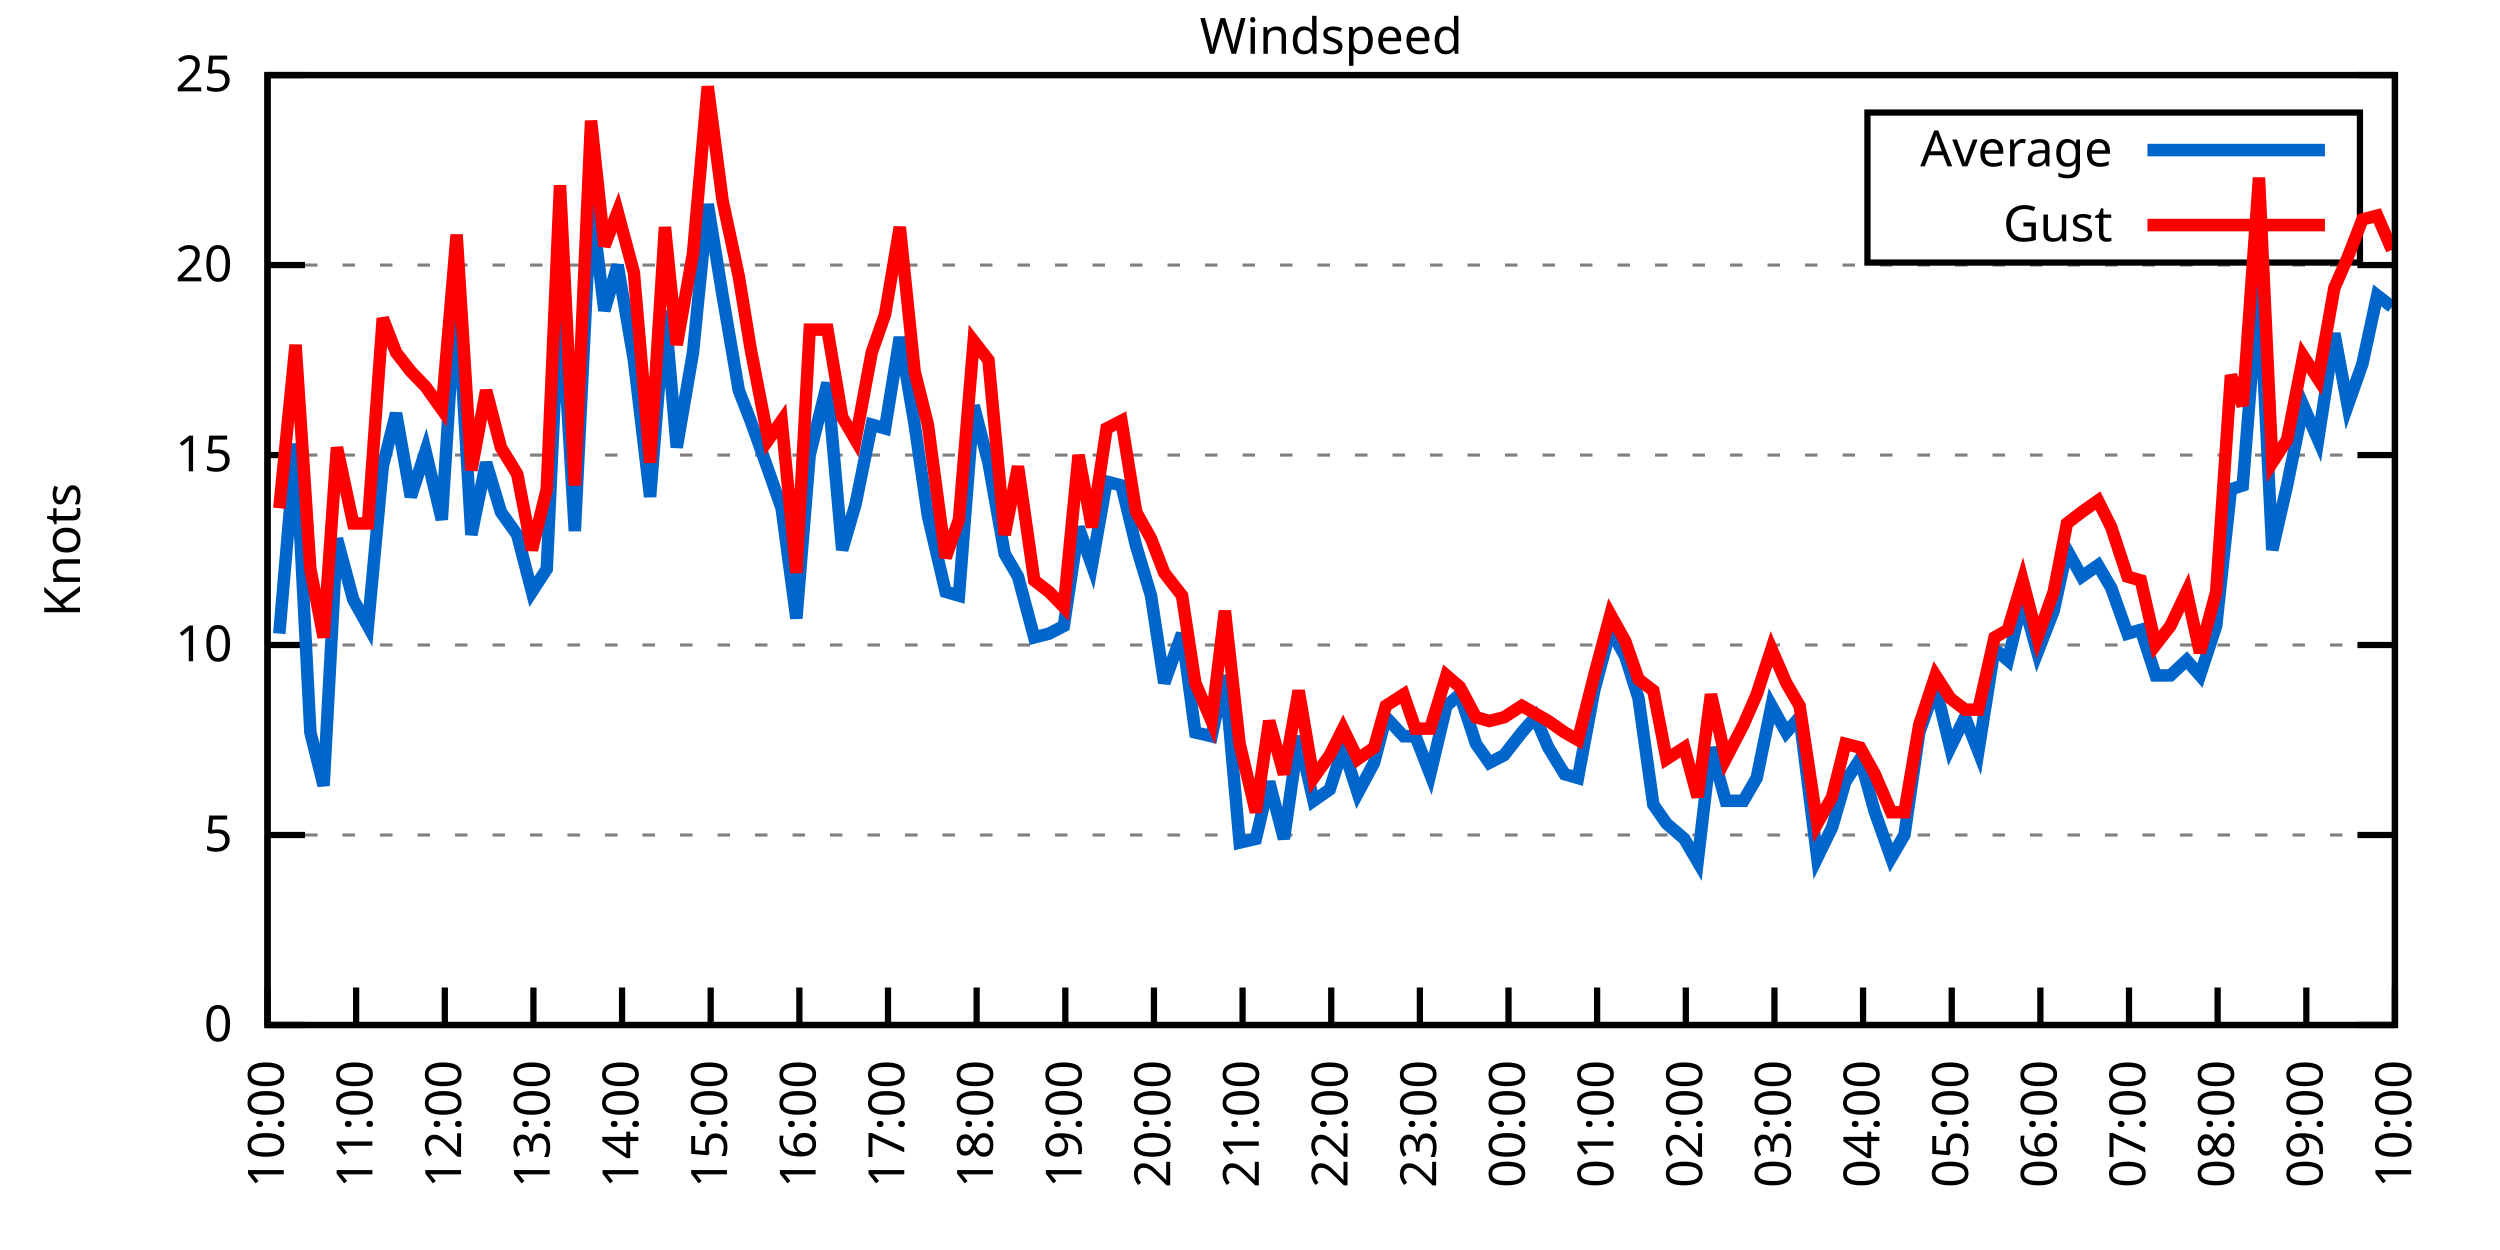
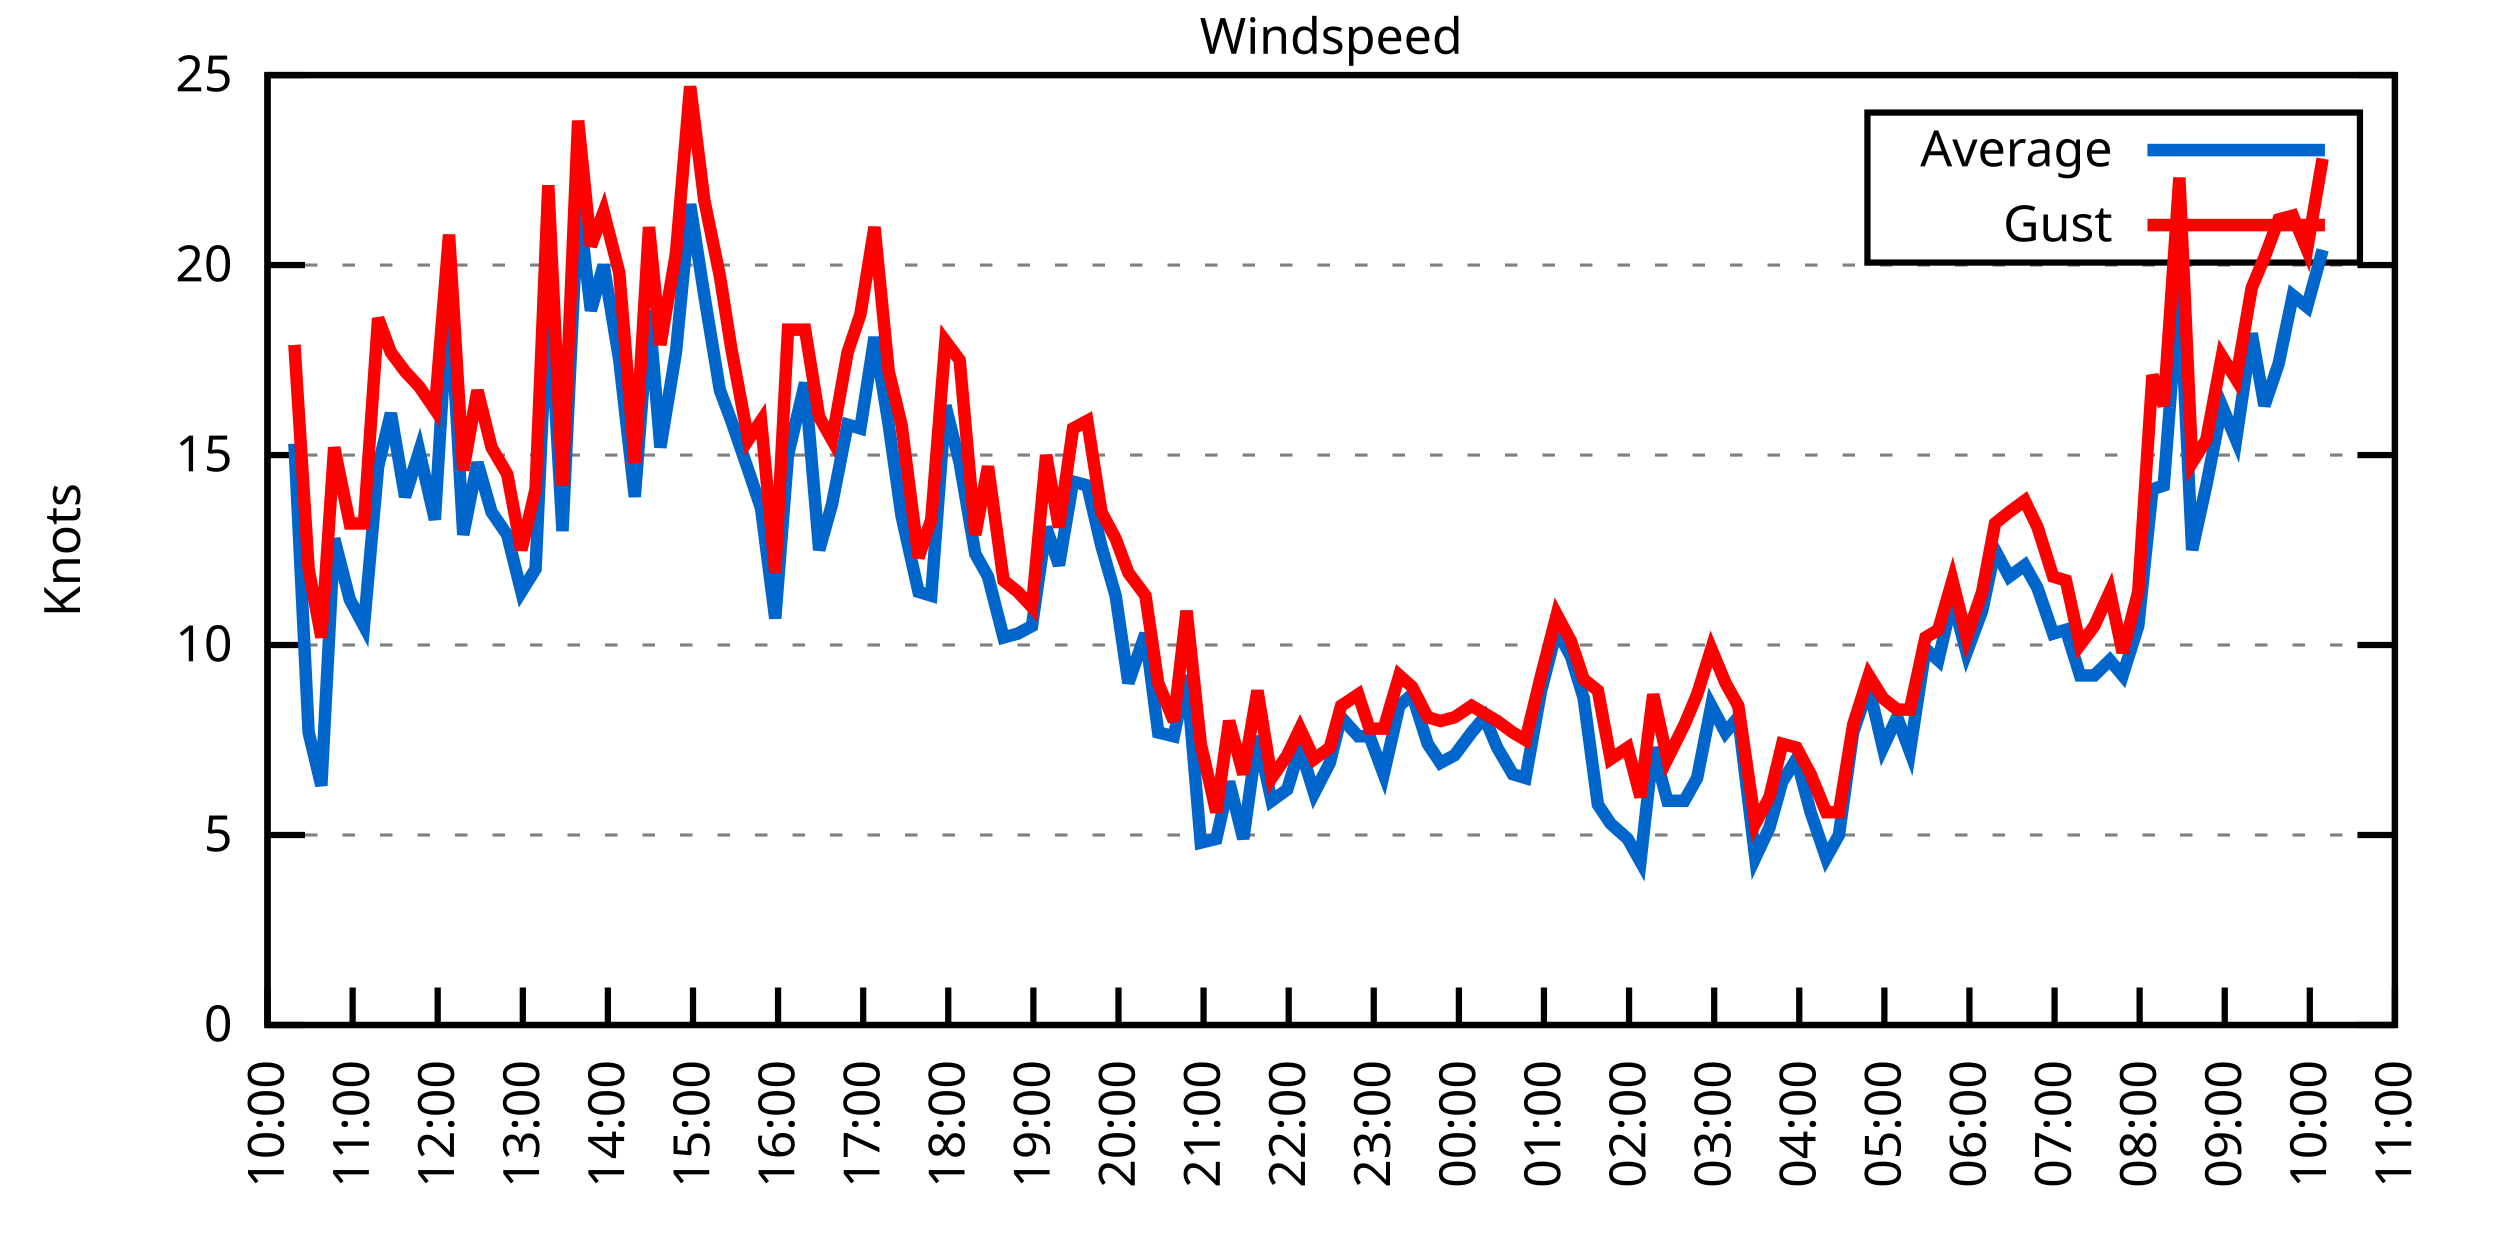
<svg xmlns="http://www.w3.org/2000/svg" xmlns:xlink="http://www.w3.org/1999/xlink" width="400" height="200" viewBox="0 0 400 200">
  <g id="gnuplot_canvas">
    <rect x="0" y="0" width="400" height="200" fill="none" />
    <defs>
      <circle id="gpDot" r="0.5" stroke-width="0.5" stroke="currentColor" />
      <path id="gpPt0" stroke-width="0.333" stroke="currentColor" d="M-1,0 h2 M0,-1 v2" />
      <path id="gpPt1" stroke-width="0.333" stroke="currentColor" d="M-1,-1 L1,1 M1,-1 L-1,1" />
      <path id="gpPt2" stroke-width="0.333" stroke="currentColor" d="M-1,0 L1,0 M0,-1 L0,1 M-1,-1 L1,1 M-1,1 L1,-1" />
      <rect id="gpPt3" stroke-width="0.333" stroke="currentColor" x="-1" y="-1" width="2" height="2" />
      <rect id="gpPt4" stroke-width="0.333" stroke="currentColor" fill="currentColor" x="-1" y="-1" width="2" height="2" />
      <circle id="gpPt5" stroke-width="0.333" stroke="currentColor" cx="0" cy="0" r="1" />
      <use xlink:href="#gpPt5" id="gpPt6" fill="currentColor" stroke="none" />
      <path id="gpPt7" stroke-width="0.333" stroke="currentColor" d="M0,-1.33 L-1.33,0.67 L1.33,0.67 z" />
      <use xlink:href="#gpPt7" id="gpPt8" fill="currentColor" stroke="none" />
      <use xlink:href="#gpPt7" id="gpPt9" stroke="currentColor" transform="rotate(180)" />
      <use xlink:href="#gpPt9" id="gpPt10" fill="currentColor" stroke="none" />
      <use xlink:href="#gpPt3" id="gpPt11" stroke="currentColor" transform="rotate(45)" />
      <use xlink:href="#gpPt11" id="gpPt12" fill="currentColor" stroke="none" />
      <path id="gpPt13" stroke-width="0.333" stroke="currentColor" d="M0,1.330 L1.265,0.411 L0.782,-1.067 L-0.782,-1.076 L-1.265,0.411 z" />
      <use xlink:href="#gpPt13" id="gpPt14" fill="currentColor" stroke="none" />
      <filter id="textbox" filterUnits="objectBoundingBox" x="0" y="0" height="1" width="1">
        <feFlood flood-color="white" flood-opacity="1" result="bgnd" />
        <feComposite in="SourceGraphic" in2="bgnd" operator="atop" />
      </filter>
      <filter id="greybox" filterUnits="objectBoundingBox" x="0" y="0" height="1" width="1">
        <feFlood flood-color="lightgrey" flood-opacity="1" result="grey" />
        <feComposite in="SourceGraphic" in2="grey" operator="atop" />
      </filter>
    </defs>
    <g fill="none" color="white" stroke="currentColor" stroke-width="1.00" stroke-linecap="butt" stroke-linejoin="miter">
</g>
    <g fill="none" color="black" stroke="currentColor" stroke-width="1.00" stroke-linecap="butt" stroke-linejoin="miter">
      <g stroke="none" shape-rendering="crispEdges">
        <polygon fill="rgb(255, 255, 255)" points="42.80,164.00 383.18,164.00 383.18,12.02 42.80,12.02 " />
      </g>
    </g>
    <g fill="none" color="black" stroke="currentColor" stroke-width="1.00" stroke-linecap="butt" stroke-linejoin="miter">
</g>
    <g fill="none" color="black" stroke="black" stroke-width="0.50" stroke-linecap="butt" stroke-linejoin="miter">
</g>
    <g fill="none" color="gray" stroke="currentColor" stroke-width="0.50" stroke-linecap="butt" stroke-linejoin="miter">
      <path stroke="gray" stroke-dasharray="2,4" class="gridline" d="M42.80,164.00 L383.19,164.00  " />
    </g>
    <g fill="none" color="gray" stroke="gray" stroke-width="1.00" stroke-linecap="butt" stroke-linejoin="miter">
</g>
    <g fill="none" color="black" stroke="currentColor" stroke-width="1.00" stroke-linecap="butt" stroke-linejoin="miter">
      <path stroke="black" d="M42.80,164.00 L48.80,164.00 M383.19,164.00 L377.19,164.00  " />
      <g transform="translate(37.20,166.60)" stroke="none" fill="black" font-family="Sans" font-size="8.00" text-anchor="end">
        <text>
          <tspan font-family="Sans"> 0</tspan>
        </text>
      </g>
    </g>
    <g fill="none" color="black" stroke="currentColor" stroke-width="1.00" stroke-linecap="butt" stroke-linejoin="miter">
</g>
    <g fill="none" color="black" stroke="black" stroke-width="0.50" stroke-linecap="butt" stroke-linejoin="miter">
</g>
    <g fill="none" color="gray" stroke="currentColor" stroke-width="0.50" stroke-linecap="butt" stroke-linejoin="miter">
      <path stroke="gray" stroke-dasharray="2,4" class="gridline" d="M42.80,133.60 L383.19,133.60  " />
    </g>
    <g fill="none" color="gray" stroke="gray" stroke-width="1.00" stroke-linecap="butt" stroke-linejoin="miter">
</g>
    <g fill="none" color="black" stroke="currentColor" stroke-width="1.00" stroke-linecap="butt" stroke-linejoin="miter">
      <path stroke="black" d="M42.80,133.60 L48.80,133.60 M383.19,133.60 L377.19,133.60  " />
      <g transform="translate(37.20,136.20)" stroke="none" fill="black" font-family="Sans" font-size="8.00" text-anchor="end">
        <text>
          <tspan font-family="Sans"> 5</tspan>
        </text>
      </g>
    </g>
    <g fill="none" color="black" stroke="currentColor" stroke-width="1.00" stroke-linecap="butt" stroke-linejoin="miter">
</g>
    <g fill="none" color="black" stroke="black" stroke-width="0.50" stroke-linecap="butt" stroke-linejoin="miter">
</g>
    <g fill="none" color="gray" stroke="currentColor" stroke-width="0.50" stroke-linecap="butt" stroke-linejoin="miter">
      <path stroke="gray" stroke-dasharray="2,4" class="gridline" d="M42.80,103.20 L383.19,103.20  " />
    </g>
    <g fill="none" color="gray" stroke="gray" stroke-width="1.00" stroke-linecap="butt" stroke-linejoin="miter">
</g>
    <g fill="none" color="black" stroke="currentColor" stroke-width="1.00" stroke-linecap="butt" stroke-linejoin="miter">
      <path stroke="black" d="M42.80,103.20 L48.80,103.20 M383.19,103.20 L377.19,103.20  " />
      <g transform="translate(37.20,105.80)" stroke="none" fill="black" font-family="Sans" font-size="8.00" text-anchor="end">
        <text>
          <tspan font-family="Sans"> 10</tspan>
        </text>
      </g>
    </g>
    <g fill="none" color="black" stroke="currentColor" stroke-width="1.00" stroke-linecap="butt" stroke-linejoin="miter">
</g>
    <g fill="none" color="black" stroke="black" stroke-width="0.50" stroke-linecap="butt" stroke-linejoin="miter">
</g>
    <g fill="none" color="gray" stroke="currentColor" stroke-width="0.50" stroke-linecap="butt" stroke-linejoin="miter">
      <path stroke="gray" stroke-dasharray="2,4" class="gridline" d="M42.80,72.81 L383.19,72.81  " />
    </g>
    <g fill="none" color="gray" stroke="gray" stroke-width="1.00" stroke-linecap="butt" stroke-linejoin="miter">
</g>
    <g fill="none" color="black" stroke="currentColor" stroke-width="1.00" stroke-linecap="butt" stroke-linejoin="miter">
      <path stroke="black" d="M42.80,72.81 L48.80,72.81 M383.19,72.81 L377.19,72.81  " />
      <g transform="translate(37.20,75.41)" stroke="none" fill="black" font-family="Sans" font-size="8.00" text-anchor="end">
        <text>
          <tspan font-family="Sans"> 15</tspan>
        </text>
      </g>
    </g>
    <g fill="none" color="black" stroke="currentColor" stroke-width="1.00" stroke-linecap="butt" stroke-linejoin="miter">
</g>
    <g fill="none" color="black" stroke="black" stroke-width="0.50" stroke-linecap="butt" stroke-linejoin="miter">
</g>
    <g fill="none" color="gray" stroke="currentColor" stroke-width="0.50" stroke-linecap="butt" stroke-linejoin="miter">
      <path stroke="gray" stroke-dasharray="2,4" class="gridline" d="M42.80,42.41 L383.19,42.41  " />
    </g>
    <g fill="none" color="gray" stroke="gray" stroke-width="1.00" stroke-linecap="butt" stroke-linejoin="miter">
</g>
    <g fill="none" color="black" stroke="currentColor" stroke-width="1.00" stroke-linecap="butt" stroke-linejoin="miter">
      <path stroke="black" d="M42.80,42.41 L48.80,42.41 M383.19,42.41 L377.19,42.41  " />
      <g transform="translate(37.20,45.01)" stroke="none" fill="black" font-family="Sans" font-size="8.00" text-anchor="end">
        <text>
          <tspan font-family="Sans"> 20</tspan>
        </text>
      </g>
    </g>
    <g fill="none" color="black" stroke="currentColor" stroke-width="1.00" stroke-linecap="butt" stroke-linejoin="miter">
</g>
    <g fill="none" color="black" stroke="black" stroke-width="0.50" stroke-linecap="butt" stroke-linejoin="miter">
</g>
    <g fill="none" color="gray" stroke="currentColor" stroke-width="0.50" stroke-linecap="butt" stroke-linejoin="miter">
      <path stroke="gray" stroke-dasharray="2,4" class="gridline" d="M42.80,12.01 L383.19,12.01  " />
    </g>
    <g fill="none" color="gray" stroke="gray" stroke-width="1.00" stroke-linecap="butt" stroke-linejoin="miter">
</g>
    <g fill="none" color="black" stroke="currentColor" stroke-width="1.00" stroke-linecap="butt" stroke-linejoin="miter">
      <path stroke="black" d="M42.80,12.01 L48.80,12.01 M383.19,12.01 L377.19,12.01  " />
      <g transform="translate(37.20,14.61)" stroke="none" fill="black" font-family="Sans" font-size="8.00" text-anchor="end">
        <text>
          <tspan font-family="Sans"> 25</tspan>
        </text>
      </g>
    </g>
    <g fill="none" color="black" stroke="currentColor" stroke-width="1.00" stroke-linecap="butt" stroke-linejoin="miter">
      <path stroke="black" d="M42.80,164.00 L42.80,158.00  " />
      <g transform="translate(45.40,169.60) rotate(270.00)" stroke="none" fill="black" font-family="Sans" font-size="8.00" text-anchor="end">
        <text>
          <tspan font-family="Sans">10:00</tspan>
        </text>
      </g>
    </g>
    <g fill="none" color="black" stroke="currentColor" stroke-width="1.00" stroke-linecap="butt" stroke-linejoin="miter">
-       <path stroke="black" d="M56.98,164.00 L56.98,158.00  " />
-       <g transform="translate(59.58,169.60) rotate(270.00)" stroke="none" fill="black" font-family="Sans" font-size="8.00" text-anchor="end">
+       <path stroke="black" d="M56.42,164.00 L56.42,158.00  " />
+       <g transform="translate(59.02,169.60) rotate(270.00)" stroke="none" fill="black" font-family="Sans" font-size="8.00" text-anchor="end">
        <text>
          <tspan font-family="Sans">11:00</tspan>
        </text>
      </g>
    </g>
    <g fill="none" color="black" stroke="currentColor" stroke-width="1.00" stroke-linecap="butt" stroke-linejoin="miter">
-       <path stroke="black" d="M71.17,164.00 L71.17,158.00  " />
-       <g transform="translate(73.77,169.60) rotate(270.00)" stroke="none" fill="black" font-family="Sans" font-size="8.00" text-anchor="end">
+       <path stroke="black" d="M70.03,164.00 L70.03,158.00  " />
+       <g transform="translate(72.63,169.60) rotate(270.00)" stroke="none" fill="black" font-family="Sans" font-size="8.00" text-anchor="end">
        <text>
          <tspan font-family="Sans">12:00</tspan>
        </text>
      </g>
    </g>
    <g fill="none" color="black" stroke="currentColor" stroke-width="1.00" stroke-linecap="butt" stroke-linejoin="miter">
-       <path stroke="black" d="M85.35,164.00 L85.35,158.00  " />
-       <g transform="translate(87.95,169.60) rotate(270.00)" stroke="none" fill="black" font-family="Sans" font-size="8.00" text-anchor="end">
+       <path stroke="black" d="M83.65,164.00 L83.65,158.00  " />
+       <g transform="translate(86.25,169.60) rotate(270.00)" stroke="none" fill="black" font-family="Sans" font-size="8.00" text-anchor="end">
        <text>
          <tspan font-family="Sans">13:00</tspan>
        </text>
      </g>
    </g>
    <g fill="none" color="black" stroke="currentColor" stroke-width="1.00" stroke-linecap="butt" stroke-linejoin="miter">
-       <path stroke="black" d="M99.53,164.00 L99.53,158.00  " />
-       <g transform="translate(102.13,169.60) rotate(270.00)" stroke="none" fill="black" font-family="Sans" font-size="8.00" text-anchor="end">
+       <path stroke="black" d="M97.26,164.00 L97.26,158.00  " />
+       <g transform="translate(99.86,169.60) rotate(270.00)" stroke="none" fill="black" font-family="Sans" font-size="8.00" text-anchor="end">
        <text>
          <tspan font-family="Sans">14:00</tspan>
        </text>
      </g>
    </g>
    <g fill="none" color="black" stroke="currentColor" stroke-width="1.00" stroke-linecap="butt" stroke-linejoin="miter">
-       <path stroke="black" d="M113.71,164.00 L113.71,158.00  " />
-       <g transform="translate(116.31,169.60) rotate(270.00)" stroke="none" fill="black" font-family="Sans" font-size="8.00" text-anchor="end">
+       <path stroke="black" d="M110.88,164.00 L110.88,158.00  " />
+       <g transform="translate(113.48,169.60) rotate(270.00)" stroke="none" fill="black" font-family="Sans" font-size="8.00" text-anchor="end">
        <text>
          <tspan font-family="Sans">15:00</tspan>
        </text>
      </g>
    </g>
    <g fill="none" color="black" stroke="currentColor" stroke-width="1.00" stroke-linecap="butt" stroke-linejoin="miter">
-       <path stroke="black" d="M127.90,164.00 L127.90,158.00  " />
-       <g transform="translate(130.50,169.60) rotate(270.00)" stroke="none" fill="black" font-family="Sans" font-size="8.00" text-anchor="end">
+       <path stroke="black" d="M124.49,164.00 L124.49,158.00  " />
+       <g transform="translate(127.09,169.60) rotate(270.00)" stroke="none" fill="black" font-family="Sans" font-size="8.00" text-anchor="end">
        <text>
          <tspan font-family="Sans">16:00</tspan>
        </text>
      </g>
    </g>
    <g fill="none" color="black" stroke="currentColor" stroke-width="1.00" stroke-linecap="butt" stroke-linejoin="miter">
-       <path stroke="black" d="M142.08,164.00 L142.08,158.00  " />
-       <g transform="translate(144.68,169.60) rotate(270.00)" stroke="none" fill="black" font-family="Sans" font-size="8.00" text-anchor="end">
+       <path stroke="black" d="M138.11,164.00 L138.11,158.00  " />
+       <g transform="translate(140.71,169.60) rotate(270.00)" stroke="none" fill="black" font-family="Sans" font-size="8.00" text-anchor="end">
        <text>
          <tspan font-family="Sans">17:00</tspan>
        </text>
      </g>
    </g>
    <g fill="none" color="black" stroke="currentColor" stroke-width="1.00" stroke-linecap="butt" stroke-linejoin="miter">
-       <path stroke="black" d="M156.26,164.00 L156.26,158.00  " />
-       <g transform="translate(158.86,169.60) rotate(270.00)" stroke="none" fill="black" font-family="Sans" font-size="8.00" text-anchor="end">
+       <path stroke="black" d="M151.72,164.00 L151.72,158.00  " />
+       <g transform="translate(154.32,169.60) rotate(270.00)" stroke="none" fill="black" font-family="Sans" font-size="8.00" text-anchor="end">
        <text>
          <tspan font-family="Sans">18:00</tspan>
        </text>
      </g>
    </g>
    <g fill="none" color="black" stroke="currentColor" stroke-width="1.00" stroke-linecap="butt" stroke-linejoin="miter">
-       <path stroke="black" d="M170.45,164.00 L170.45,158.00  " />
-       <g transform="translate(173.05,169.60) rotate(270.00)" stroke="none" fill="black" font-family="Sans" font-size="8.00" text-anchor="end">
+       <path stroke="black" d="M165.34,164.00 L165.34,158.00  " />
+       <g transform="translate(167.94,169.60) rotate(270.00)" stroke="none" fill="black" font-family="Sans" font-size="8.00" text-anchor="end">
        <text>
          <tspan font-family="Sans">19:00</tspan>
        </text>
      </g>
    </g>
    <g fill="none" color="black" stroke="currentColor" stroke-width="1.00" stroke-linecap="butt" stroke-linejoin="miter">
-       <path stroke="black" d="M184.63,164.00 L184.63,158.00  " />
-       <g transform="translate(187.23,169.60) rotate(270.00)" stroke="none" fill="black" font-family="Sans" font-size="8.00" text-anchor="end">
+       <path stroke="black" d="M178.96,164.00 L178.96,158.00  " />
+       <g transform="translate(181.56,169.60) rotate(270.00)" stroke="none" fill="black" font-family="Sans" font-size="8.00" text-anchor="end">
        <text>
          <tspan font-family="Sans">20:00</tspan>
        </text>
      </g>
    </g>
    <g fill="none" color="black" stroke="currentColor" stroke-width="1.00" stroke-linecap="butt" stroke-linejoin="miter">
-       <path stroke="black" d="M198.81,164.00 L198.81,158.00  " />
-       <g transform="translate(201.41,169.60) rotate(270.00)" stroke="none" fill="black" font-family="Sans" font-size="8.00" text-anchor="end">
+       <path stroke="black" d="M192.57,164.00 L192.57,158.00  " />
+       <g transform="translate(195.17,169.60) rotate(270.00)" stroke="none" fill="black" font-family="Sans" font-size="8.00" text-anchor="end">
        <text>
          <tspan font-family="Sans">21:00</tspan>
        </text>
      </g>
    </g>
    <g fill="none" color="black" stroke="currentColor" stroke-width="1.00" stroke-linecap="butt" stroke-linejoin="miter">
-       <path stroke="black" d="M213.00,164.00 L213.00,158.00  " />
-       <g transform="translate(215.60,169.60) rotate(270.00)" stroke="none" fill="black" font-family="Sans" font-size="8.00" text-anchor="end">
+       <path stroke="black" d="M206.19,164.00 L206.19,158.00  " />
+       <g transform="translate(208.79,169.60) rotate(270.00)" stroke="none" fill="black" font-family="Sans" font-size="8.00" text-anchor="end">
        <text>
          <tspan font-family="Sans">22:00</tspan>
        </text>
      </g>
    </g>
    <g fill="none" color="black" stroke="currentColor" stroke-width="1.00" stroke-linecap="butt" stroke-linejoin="miter">
-       <path stroke="black" d="M227.18,164.00 L227.18,158.00  " />
-       <g transform="translate(229.78,169.60) rotate(270.00)" stroke="none" fill="black" font-family="Sans" font-size="8.00" text-anchor="end">
+       <path stroke="black" d="M219.80,164.00 L219.80,158.00  " />
+       <g transform="translate(222.40,169.60) rotate(270.00)" stroke="none" fill="black" font-family="Sans" font-size="8.00" text-anchor="end">
        <text>
          <tspan font-family="Sans">23:00</tspan>
        </text>
      </g>
    </g>
    <g fill="none" color="black" stroke="currentColor" stroke-width="1.00" stroke-linecap="butt" stroke-linejoin="miter">
-       <path stroke="black" d="M241.36,164.00 L241.36,158.00  " />
-       <g transform="translate(243.96,169.60) rotate(270.00)" stroke="none" fill="black" font-family="Sans" font-size="8.00" text-anchor="end">
+       <path stroke="black" d="M233.42,164.00 L233.42,158.00  " />
+       <g transform="translate(236.02,169.60) rotate(270.00)" stroke="none" fill="black" font-family="Sans" font-size="8.00" text-anchor="end">
        <text>
          <tspan font-family="Sans">00:00</tspan>
        </text>
      </g>
    </g>
    <g fill="none" color="black" stroke="currentColor" stroke-width="1.00" stroke-linecap="butt" stroke-linejoin="miter">
-       <path stroke="black" d="M255.54,164.00 L255.54,158.00  " />
-       <g transform="translate(258.14,169.60) rotate(270.00)" stroke="none" fill="black" font-family="Sans" font-size="8.00" text-anchor="end">
+       <path stroke="black" d="M247.03,164.00 L247.03,158.00  " />
+       <g transform="translate(249.63,169.60) rotate(270.00)" stroke="none" fill="black" font-family="Sans" font-size="8.00" text-anchor="end">
        <text>
          <tspan font-family="Sans">01:00</tspan>
        </text>
      </g>
    </g>
    <g fill="none" color="black" stroke="currentColor" stroke-width="1.00" stroke-linecap="butt" stroke-linejoin="miter">
-       <path stroke="black" d="M269.73,164.00 L269.73,158.00  " />
-       <g transform="translate(272.33,169.60) rotate(270.00)" stroke="none" fill="black" font-family="Sans" font-size="8.00" text-anchor="end">
+       <path stroke="black" d="M260.65,164.00 L260.65,158.00  " />
+       <g transform="translate(263.25,169.60) rotate(270.00)" stroke="none" fill="black" font-family="Sans" font-size="8.00" text-anchor="end">
        <text>
          <tspan font-family="Sans">02:00</tspan>
        </text>
      </g>
    </g>
    <g fill="none" color="black" stroke="currentColor" stroke-width="1.00" stroke-linecap="butt" stroke-linejoin="miter">
-       <path stroke="black" d="M283.91,164.00 L283.91,158.00  " />
-       <g transform="translate(286.51,169.60) rotate(270.00)" stroke="none" fill="black" font-family="Sans" font-size="8.00" text-anchor="end">
+       <path stroke="black" d="M274.27,164.00 L274.27,158.00  " />
+       <g transform="translate(276.87,169.60) rotate(270.00)" stroke="none" fill="black" font-family="Sans" font-size="8.00" text-anchor="end">
        <text>
          <tspan font-family="Sans">03:00</tspan>
        </text>
      </g>
    </g>
    <g fill="none" color="black" stroke="currentColor" stroke-width="1.00" stroke-linecap="butt" stroke-linejoin="miter">
-       <path stroke="black" d="M298.09,164.00 L298.09,158.00  " />
-       <g transform="translate(300.69,169.60) rotate(270.00)" stroke="none" fill="black" font-family="Sans" font-size="8.00" text-anchor="end">
+       <path stroke="black" d="M287.88,164.00 L287.88,158.00  " />
+       <g transform="translate(290.48,169.60) rotate(270.00)" stroke="none" fill="black" font-family="Sans" font-size="8.00" text-anchor="end">
        <text>
          <tspan font-family="Sans">04:00</tspan>
        </text>
      </g>
    </g>
    <g fill="none" color="black" stroke="currentColor" stroke-width="1.00" stroke-linecap="butt" stroke-linejoin="miter">
-       <path stroke="black" d="M312.28,164.00 L312.28,158.00  " />
-       <g transform="translate(314.88,169.60) rotate(270.00)" stroke="none" fill="black" font-family="Sans" font-size="8.00" text-anchor="end">
+       <path stroke="black" d="M301.50,164.00 L301.50,158.00  " />
+       <g transform="translate(304.10,169.60) rotate(270.00)" stroke="none" fill="black" font-family="Sans" font-size="8.00" text-anchor="end">
        <text>
          <tspan font-family="Sans">05:00</tspan>
        </text>
      </g>
    </g>
    <g fill="none" color="black" stroke="currentColor" stroke-width="1.00" stroke-linecap="butt" stroke-linejoin="miter">
-       <path stroke="black" d="M326.46,164.00 L326.46,158.00  " />
-       <g transform="translate(329.06,169.60) rotate(270.00)" stroke="none" fill="black" font-family="Sans" font-size="8.00" text-anchor="end">
+       <path stroke="black" d="M315.11,164.00 L315.11,158.00  " />
+       <g transform="translate(317.71,169.60) rotate(270.00)" stroke="none" fill="black" font-family="Sans" font-size="8.00" text-anchor="end">
        <text>
          <tspan font-family="Sans">06:00</tspan>
        </text>
      </g>
    </g>
    <g fill="none" color="black" stroke="currentColor" stroke-width="1.00" stroke-linecap="butt" stroke-linejoin="miter">
-       <path stroke="black" d="M340.64,164.00 L340.64,158.00  " />
-       <g transform="translate(343.24,169.60) rotate(270.00)" stroke="none" fill="black" font-family="Sans" font-size="8.00" text-anchor="end">
+       <path stroke="black" d="M328.73,164.00 L328.73,158.00  " />
+       <g transform="translate(331.33,169.60) rotate(270.00)" stroke="none" fill="black" font-family="Sans" font-size="8.00" text-anchor="end">
        <text>
          <tspan font-family="Sans">07:00</tspan>
        </text>
      </g>
    </g>
    <g fill="none" color="black" stroke="currentColor" stroke-width="1.00" stroke-linecap="butt" stroke-linejoin="miter">
-       <path stroke="black" d="M354.82,164.00 L354.82,158.00  " />
-       <g transform="translate(357.42,169.60) rotate(270.00)" stroke="none" fill="black" font-family="Sans" font-size="8.00" text-anchor="end">
+       <path stroke="black" d="M342.34,164.00 L342.34,158.00  " />
+       <g transform="translate(344.94,169.60) rotate(270.00)" stroke="none" fill="black" font-family="Sans" font-size="8.00" text-anchor="end">
        <text>
          <tspan font-family="Sans">08:00</tspan>
        </text>
      </g>
    </g>
    <g fill="none" color="black" stroke="currentColor" stroke-width="1.00" stroke-linecap="butt" stroke-linejoin="miter">
-       <path stroke="black" d="M369.01,164.00 L369.01,158.00  " />
-       <g transform="translate(371.61,169.60) rotate(270.00)" stroke="none" fill="black" font-family="Sans" font-size="8.00" text-anchor="end">
+       <path stroke="black" d="M355.96,164.00 L355.96,158.00  " />
+       <g transform="translate(358.56,169.60) rotate(270.00)" stroke="none" fill="black" font-family="Sans" font-size="8.00" text-anchor="end">
        <text>
          <tspan font-family="Sans">09:00</tspan>
+         </text>
+       </g>
+     </g>
+     <g fill="none" color="black" stroke="currentColor" stroke-width="1.00" stroke-linecap="butt" stroke-linejoin="miter">
+       <path stroke="black" d="M369.57,164.00 L369.57,158.00  " />
+       <g transform="translate(372.17,169.60) rotate(270.00)" stroke="none" fill="black" font-family="Sans" font-size="8.00" text-anchor="end">
+         <text>
+           <tspan font-family="Sans">10:00</tspan>
        </text>
      </g>
    </g>
    <g fill="none" color="black" stroke="currentColor" stroke-width="1.00" stroke-linecap="butt" stroke-linejoin="miter">
      <path stroke="black" d="M383.19,164.00 L383.19,158.00  " />
      <g transform="translate(385.79,169.60) rotate(270.00)" stroke="none" fill="black" font-family="Sans" font-size="8.00" text-anchor="end">
        <text>
-           <tspan font-family="Sans">10:00</tspan>
+           <tspan font-family="Sans">11:00</tspan>
        </text>
      </g>
    </g>
    <g fill="none" color="black" stroke="currentColor" stroke-width="1.00" stroke-linecap="butt" stroke-linejoin="miter">
</g>
    <g fill="none" color="black" stroke="currentColor" stroke-width="1.00" stroke-linecap="butt" stroke-linejoin="miter">
      <path stroke="black" d="M42.80,12.01 L42.80,164.00 L383.19,164.00 L383.19,12.01 L42.80,12.01 Z  " />
    </g>
    <g fill="none" color="black" stroke="currentColor" stroke-width="1.00" stroke-linecap="butt" stroke-linejoin="miter">
</g>
    <g fill="none" color="black" stroke="currentColor" stroke-width="1.00" stroke-linecap="butt" stroke-linejoin="miter">
      <path stroke="black" d="M298.79,42.01 L298.79,18.01 L377.59,18.01 L377.59,42.01 L298.79,42.01 Z  " />
    </g>
    <g id="Windspeed_plot_1">
      <g fill="none" color="white" stroke="black" stroke-width="2.00" stroke-linecap="butt" stroke-linejoin="miter">
</g>
      <g fill="none" color="black" stroke="currentColor" stroke-width="2.00" stroke-linecap="butt" stroke-linejoin="miter">
        <g transform="translate(337.99,26.61)" stroke="none" fill="black" font-family="Sans" font-size="8.00" text-anchor="end">
          <text>
            <tspan font-family="Sans">Average</tspan>
          </text>
        </g>
      </g>
      <g fill="none" color="black" stroke="currentColor" stroke-width="2.00" stroke-linecap="butt" stroke-linejoin="miter">
-         <path stroke="rgb(  0, 102, 204)" d="M343.59,24.01 L371.99,24.01 M44.69,101.38 L47.29,70.98 L49.66,117.19 L51.78,125.70 L53.91,86.18 L56.51,95.91   L58.87,100.16 L61.24,74.63 L63.37,66.12 L65.73,79.49 L68.09,72.20 L70.69,83.14 L73.06,45.45 L75.42,85.57   L77.78,74.02 L80.15,81.93 L82.75,85.57 L85.11,94.69 L87.48,91.04 L89.60,45.45 L91.97,84.97 L94.57,32.07   L96.70,49.70 L98.82,42.41 L101.42,57.61 L104.02,79.49 L106.39,49.70 L108.28,71.59 L110.88,56.39 L113.24,32.68   L115.61,47.27 L118.21,62.47 L120.10,67.33 L122.93,75.24 L125.06,81.32 L127.42,98.95 L129.55,72.81 L132.39,61.25   L134.75,88.00 L136.88,80.71 L139.48,67.94 L141.61,68.55 L143.97,53.96 L146.34,67.94 L148.46,82.53 L151.30,94.69   L153.43,95.30 L155.79,64.90 L158.15,74.02 L160.75,88.61 L162.88,92.26 L165.48,101.99 L167.85,101.38 L170.21,100.16   L172.57,84.36 L174.70,90.44 L177.06,77.06 L179.43,77.67 L181.79,87.40 L184.16,95.30 L186.28,109.28 L189.12,101.38   L191.25,117.19 L193.85,117.80 L195.98,108.07 L198.34,134.82 L200.94,134.21 L203.07,125.09 L205.43,134.21 L207.79,117.80   L210.16,128.13 L212.76,126.31 L214.89,119.62 L217.25,126.91 L219.85,122.05 L221.74,114.76 L224.58,117.80 L226.47,117.80   L228.83,123.87 L231.43,112.93 L233.56,111.11 L236.16,119.01 L238.29,122.05 L240.65,120.83 L243.49,117.19 L245.62,114.76   L247.74,119.62 L250.34,123.87 L252.47,124.48 L255.07,110.50 L257.67,100.77 L260.04,105.03 L262.16,111.72 L264.53,128.74   L266.65,131.78 L269.49,134.21 L271.62,137.86 L273.75,119.62 L276.11,128.13 L278.95,128.13 L281.07,124.48 L283.44,112.93   L285.80,117.19 L287.93,114.76 L290.76,137.25 L293.13,132.39 L295.26,125.09 L297.62,121.44 L299.98,129.95 L302.58,137.25   L304.71,133.60 L307.08,117.19 L309.68,109.89 L312.04,119.62 L314.40,114.76 L316.53,120.23 L319.13,103.81 L321.26,105.64   L323.62,95.91 L325.99,104.42 L328.59,97.73 L330.71,88.00 L333.08,92.26 L335.68,90.44 L337.80,94.08 L340.40,101.38   L342.53,100.77 L344.90,108.07 L347.26,108.07 L349.86,105.64 L351.99,108.07 L354.59,100.16 L356.95,78.28 L358.84,77.67   L361.44,44.84 L363.57,88.00 L365.93,77.67 L368.53,64.90 L370.90,70.37 L373.50,53.35 L375.63,64.90 L377.99,58.21   L380.35,47.27 L382.72,49.10  " />
+         <path stroke="rgb(  0, 102, 204)" d="M343.59,24.01 L371.99,24.01 M47.11,70.98 L49.38,117.19 L51.42,125.70 L53.47,86.18 L55.96,95.91 L58.23,100.16   L60.50,74.63 L62.54,66.12 L64.81,79.49 L67.08,72.20 L69.58,83.14 L71.85,45.45 L74.12,85.57 L76.39,74.02   L78.65,81.93 L81.15,85.57 L83.42,94.69 L85.69,91.04 L87.73,45.45 L90.00,84.97 L92.50,32.07 L94.54,49.70   L96.58,42.41 L99.08,57.61 L101.57,79.49 L103.84,49.70 L105.66,71.59 L108.15,56.39 L110.42,32.68 L112.69,47.27   L115.19,62.47 L117.01,67.33 L119.73,75.24 L121.77,81.32 L124.04,98.95 L126.08,72.81 L128.81,61.25 L131.07,88.00   L133.12,80.71 L135.61,67.94 L137.66,68.55 L139.92,53.96 L142.19,67.94 L144.24,82.53 L146.96,94.69 L149.00,95.30   L151.27,64.90 L153.54,74.02 L156.04,88.61 L158.08,92.26 L160.57,101.99 L162.84,101.38 L165.11,100.16 L167.38,84.36   L169.43,90.44 L171.69,77.06 L173.96,77.67 L176.23,87.40 L178.50,95.30 L180.54,109.28 L183.27,101.38 L185.31,117.19   L187.81,117.80 L189.85,108.07 L192.12,134.82 L194.61,134.21 L196.66,125.09 L198.93,134.21 L201.19,117.80 L203.46,128.13   L205.96,126.31 L208.00,119.62 L210.27,126.91 L212.77,122.05 L214.58,114.76 L217.31,117.80 L219.12,117.80 L221.39,123.87   L223.89,112.93 L225.93,111.11 L228.43,119.01 L230.47,122.05 L232.74,120.83 L235.46,117.19 L237.50,114.76 L239.55,119.62   L242.04,123.87 L244.08,124.48 L246.58,110.50 L249.08,100.77 L251.35,105.03 L253.39,111.72 L255.66,128.74 L257.70,131.78   L260.42,134.21 L262.47,137.86 L264.51,119.62 L266.78,128.13 L269.50,128.13 L271.54,124.48 L273.81,112.93 L276.08,117.19   L278.12,114.76 L280.85,137.25 L283.12,132.39 L285.16,125.09 L287.43,121.44 L289.70,129.95 L292.19,137.25 L294.23,133.60   L296.50,117.19 L299.00,109.89 L301.27,119.62 L303.54,114.76 L305.58,120.23 L308.08,103.81 L310.12,105.64 L312.39,95.91   L314.66,104.42 L317.15,97.73 L319.20,88.00 L321.47,92.26 L323.96,90.44 L326.00,94.08 L328.50,101.38 L330.54,100.77   L332.81,108.07 L335.08,108.07 L337.58,105.64 L339.62,108.07 L342.12,100.16 L344.39,78.28 L346.20,77.67 L348.70,44.84   L350.74,88.00 L353.01,77.67 L355.50,64.90 L357.77,70.37 L360.27,53.35 L362.31,64.90 L364.58,58.21 L366.85,47.27   L369.12,49.10 L371.62,39.98  " />
      </g>
    </g>
    <g id="Windspeed_plot_2">
      <g fill="none" color="black" stroke="currentColor" stroke-width="2.00" stroke-linecap="butt" stroke-linejoin="miter">
        <g transform="translate(337.99,38.61)" stroke="none" fill="black" font-family="Sans" font-size="8.00" text-anchor="end">
          <text>
            <tspan font-family="Sans">Gust</tspan>
          </text>
        </g>
      </g>
      <g fill="none" color="black" stroke="currentColor" stroke-width="2.00" stroke-linecap="butt" stroke-linejoin="miter">
-         <path stroke="rgb(255,   0,   0)" d="M343.59,36.01 L371.99,36.01 M44.69,81.32 L47.29,55.18 L49.66,91.04 L51.78,101.99 L53.91,71.59 L56.51,83.75   L58.87,83.75 L61.24,50.92 L63.37,56.39 L65.73,59.43 L68.09,61.86 L70.69,65.51 L73.06,37.54 L75.42,75.24   L77.78,62.47 L80.15,71.59 L82.75,75.85 L85.11,88.00 L87.48,78.28 L89.60,29.64 L91.97,77.67 L94.57,19.31   L96.70,39.37 L98.82,33.90 L101.42,43.62 L104.02,74.02 L106.39,36.33 L108.28,55.18 L110.88,40.58 L113.24,13.83   L115.61,32.07 L118.21,44.23 L120.10,55.78 L122.93,70.37 L125.06,67.33 L127.42,91.65 L129.55,52.74 L132.39,52.74   L134.75,66.73 L136.88,70.37 L139.48,56.39 L141.61,50.31 L143.97,36.33 L146.34,59.43 L148.46,67.94 L151.30,89.22   L153.43,83.14 L155.79,54.57 L158.15,57.61 L160.75,85.57 L162.88,74.63 L165.48,92.87 L167.85,94.69 L170.21,97.12   L172.57,72.81 L174.70,84.36 L177.06,68.55 L179.43,67.33 L181.79,81.93 L184.16,86.18 L186.28,91.65 L189.12,95.30   L191.25,109.28 L193.85,115.36 L195.98,97.73 L198.34,119.01 L200.94,129.95 L203.07,115.36 L205.43,123.87 L207.79,110.50   L210.16,124.48 L212.76,120.83 L214.89,116.58 L217.25,121.44 L219.85,119.62 L221.74,112.93 L224.58,111.11 L226.47,116.58   L228.83,116.58 L231.43,108.07 L233.56,109.89 L236.16,114.76 L238.29,115.36 L240.65,114.76 L243.49,112.93 L245.62,114.15   L247.74,115.36 L250.34,117.19 L252.47,118.40 L255.07,108.07 L257.67,98.34 L260.04,102.60 L262.16,108.68 L264.53,110.50   L266.65,121.44 L269.49,119.62 L271.62,127.52 L273.75,111.11 L276.11,121.44 L278.95,115.97 L281.07,111.11 L283.44,103.81   L285.80,109.28 L287.93,112.93 L290.76,131.78 L293.13,127.52 L295.26,119.01 L297.62,119.62 L299.98,123.87 L302.58,129.95   L304.71,129.95 L307.08,115.97 L309.68,108.07 L312.04,111.72 L314.40,113.54 L316.53,113.54 L319.13,101.99 L321.26,100.77   L323.62,92.87 L325.99,101.99 L328.59,94.69 L330.71,83.75 L333.08,81.93 L335.68,80.10 L337.80,84.36 L340.40,92.26   L342.53,92.87 L344.90,103.20 L347.26,100.16 L349.86,94.69 L351.99,104.42 L354.59,94.69 L356.95,60.04 L358.84,64.90   L361.44,28.42 L363.57,74.02 L365.93,70.37 L368.53,57.00 L370.90,60.65 L373.50,46.06 L375.63,41.19 L377.99,35.11   L380.35,34.50 L382.72,39.98  " />
+         <path stroke="rgb(255,   0,   0)" d="M343.59,36.01 L371.99,36.01 M47.11,55.18 L49.38,91.04 L51.42,101.99 L53.47,71.59 L55.96,83.75 L58.23,83.75   L60.50,50.92 L62.54,56.39 L64.81,59.43 L67.08,61.86 L69.58,65.51 L71.85,37.54 L74.12,75.24 L76.39,62.47   L78.65,71.59 L81.15,75.85 L83.42,88.00 L85.69,78.28 L87.73,29.64 L90.00,77.67 L92.50,19.31 L94.54,39.37   L96.58,33.90 L99.08,43.62 L101.57,74.02 L103.84,36.33 L105.66,55.18 L108.15,40.58 L110.42,13.83 L112.69,32.07   L115.19,44.23 L117.01,55.78 L119.73,70.37 L121.77,67.33 L124.04,91.65 L126.08,52.74 L128.81,52.74 L131.07,66.73   L133.12,70.37 L135.61,56.39 L137.66,50.31 L139.92,36.33 L142.19,59.43 L144.24,67.94 L146.96,89.22 L149.00,83.14   L151.27,54.57 L153.54,57.61 L156.04,85.57 L158.08,74.63 L160.57,92.87 L162.84,94.69 L165.11,97.12 L167.38,72.81   L169.43,84.36 L171.69,68.55 L173.96,67.33 L176.23,81.93 L178.50,86.18 L180.54,91.65 L183.27,95.30 L185.31,109.28   L187.81,115.36 L189.85,97.73 L192.12,119.01 L194.61,129.95 L196.66,115.36 L198.93,123.87 L201.19,110.50 L203.46,124.48   L205.96,120.83 L208.00,116.58 L210.27,121.44 L212.77,119.62 L214.58,112.93 L217.31,111.11 L219.12,116.58 L221.39,116.58   L223.89,108.07 L225.93,109.89 L228.43,114.76 L230.47,115.36 L232.74,114.76 L235.46,112.93 L237.50,114.15 L239.55,115.36   L242.04,117.19 L244.08,118.40 L246.58,108.07 L249.08,98.34 L251.35,102.60 L253.39,108.68 L255.66,110.50 L257.70,121.44   L260.42,119.62 L262.47,127.52 L264.51,111.11 L266.78,121.44 L269.50,115.97 L271.54,111.11 L273.81,103.81 L276.08,109.28   L278.12,112.93 L280.85,131.78 L283.12,127.52 L285.16,119.01 L287.43,119.62 L289.70,123.87 L292.19,129.95 L294.23,129.95   L296.50,115.97 L299.00,108.07 L301.27,111.72 L303.54,113.54 L305.58,113.54 L308.08,101.99 L310.12,100.77 L312.39,92.87   L314.66,101.99 L317.15,94.69 L319.20,83.75 L321.47,81.93 L323.96,80.10 L326.00,84.36 L328.50,92.26 L330.54,92.87   L332.81,103.20 L335.08,100.16 L337.58,94.69 L339.62,104.42 L342.12,94.69 L344.39,60.04 L346.20,64.90 L348.70,28.42   L350.74,74.02 L353.01,70.37 L355.50,57.00 L357.77,60.65 L360.27,46.06 L362.31,41.19 L364.58,35.11 L366.85,34.50   L369.12,39.98 L371.62,25.39  " />
      </g>
    </g>
    <g fill="none" color="black" stroke="currentColor" stroke-width="2.00" stroke-linecap="butt" stroke-linejoin="miter">
</g>
    <g fill="none" color="black" stroke="black" stroke-width="1.00" stroke-linecap="butt" stroke-linejoin="miter">
</g>
    <g fill="none" color="black" stroke="currentColor" stroke-width="1.00" stroke-linecap="butt" stroke-linejoin="miter">
      <path stroke="black" d="M42.80,12.01 L42.80,164.00 L383.19,164.00 L383.19,12.01 L42.80,12.01 Z  " />
      <g transform="translate(12.80,88.01) rotate(270.00)" stroke="none" fill="black" font-family="Sans" font-size="8.00" text-anchor="middle">
        <text>
          <tspan font-family="Sans">Knots</tspan>
        </text>
      </g>
    </g>
    <g fill="none" color="black" stroke="currentColor" stroke-width="1.00" stroke-linecap="butt" stroke-linejoin="miter">
</g>
    <g fill="none" color="black" stroke="currentColor" stroke-width="1.00" stroke-linecap="butt" stroke-linejoin="miter">
      <g transform="translate(212.99,8.61)" stroke="none" fill="black" font-family="Sans" font-size="8.00" text-anchor="middle">
        <text>
          <tspan font-family="Sans">Windspeed</tspan>
        </text>
      </g>
    </g>
    <g fill="none" color="black" stroke="currentColor" stroke-width="1.00" stroke-linecap="butt" stroke-linejoin="miter">
</g>
  </g>
</svg>
